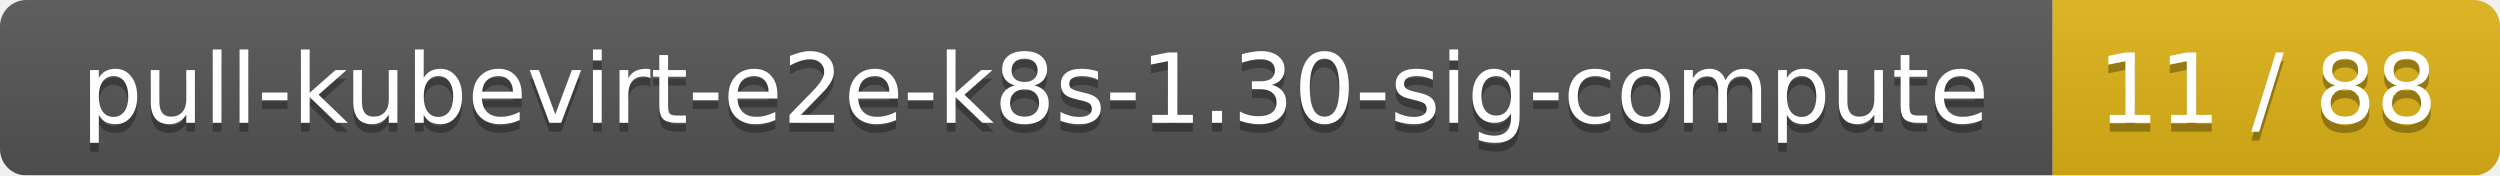
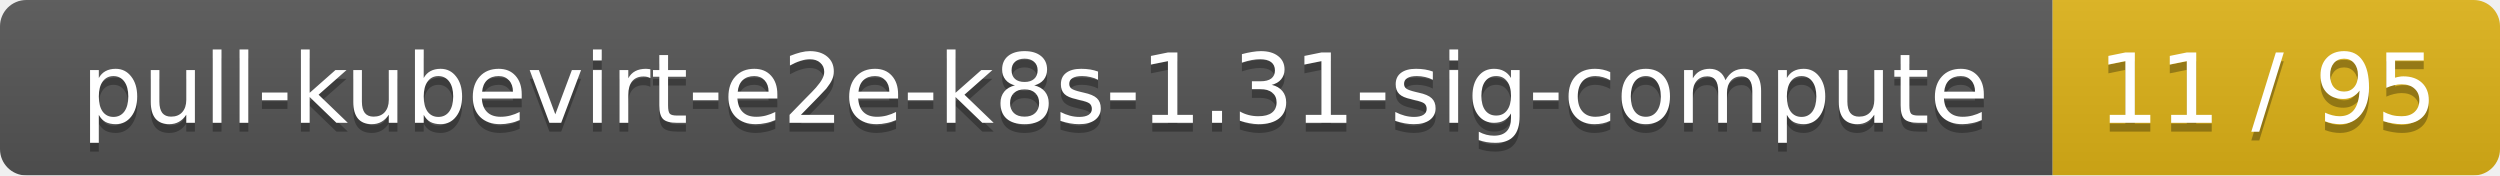
<svg xmlns="http://www.w3.org/2000/svg" width="285" height="20">
  <linearGradient id="smooth" x2="0" y2="100%">
    <stop offset="0" stop-color="#bbb" stop-opacity=".1" />
    <stop offset="1" stop-opacity=".1" />
  </linearGradient>
  <mask id="round">
    <rect width="285" height="20" rx="3" fill="#fff" />
  </mask>
  <g mask="url(#round)">
    <rect width="234" height="20" fill="#555" />
    <rect x="234" width="51" height="20" fill="#dfb317" />
    <rect width="285" height="20" fill="url(#smooth)" />
  </g>
  <g fill="#fff" text-anchor="middle" font-family="DejaVu Sans,Verdana,Geneva,sans-serif" font-size="11">
-     <text x="118" y="15" fill="#010101" fill-opacity=".3">pull-kubevirt-e2e-k8s-1.30-sig-compute</text>
-     <text x="118" y="14">pull-kubevirt-e2e-k8s-1.30-sig-compute</text>
-     <text x="258.5" y="15" fill="#010101" fill-opacity=".3">11 / 88</text>
-     <text x="258.5" y="14">11 / 88</text>
+     <text x="118" y="15" fill="#010101" fill-opacity=".3">pull-kubevirt-e2e-k8s-1.31-sig-compute</text>
+     <text x="118" y="14">pull-kubevirt-e2e-k8s-1.31-sig-compute</text>
+     <text x="258.5" y="15" fill="#010101" fill-opacity=".3">11 / 95</text>
+     <text x="258.5" y="14">11 / 95</text>
  </g>
</svg>
